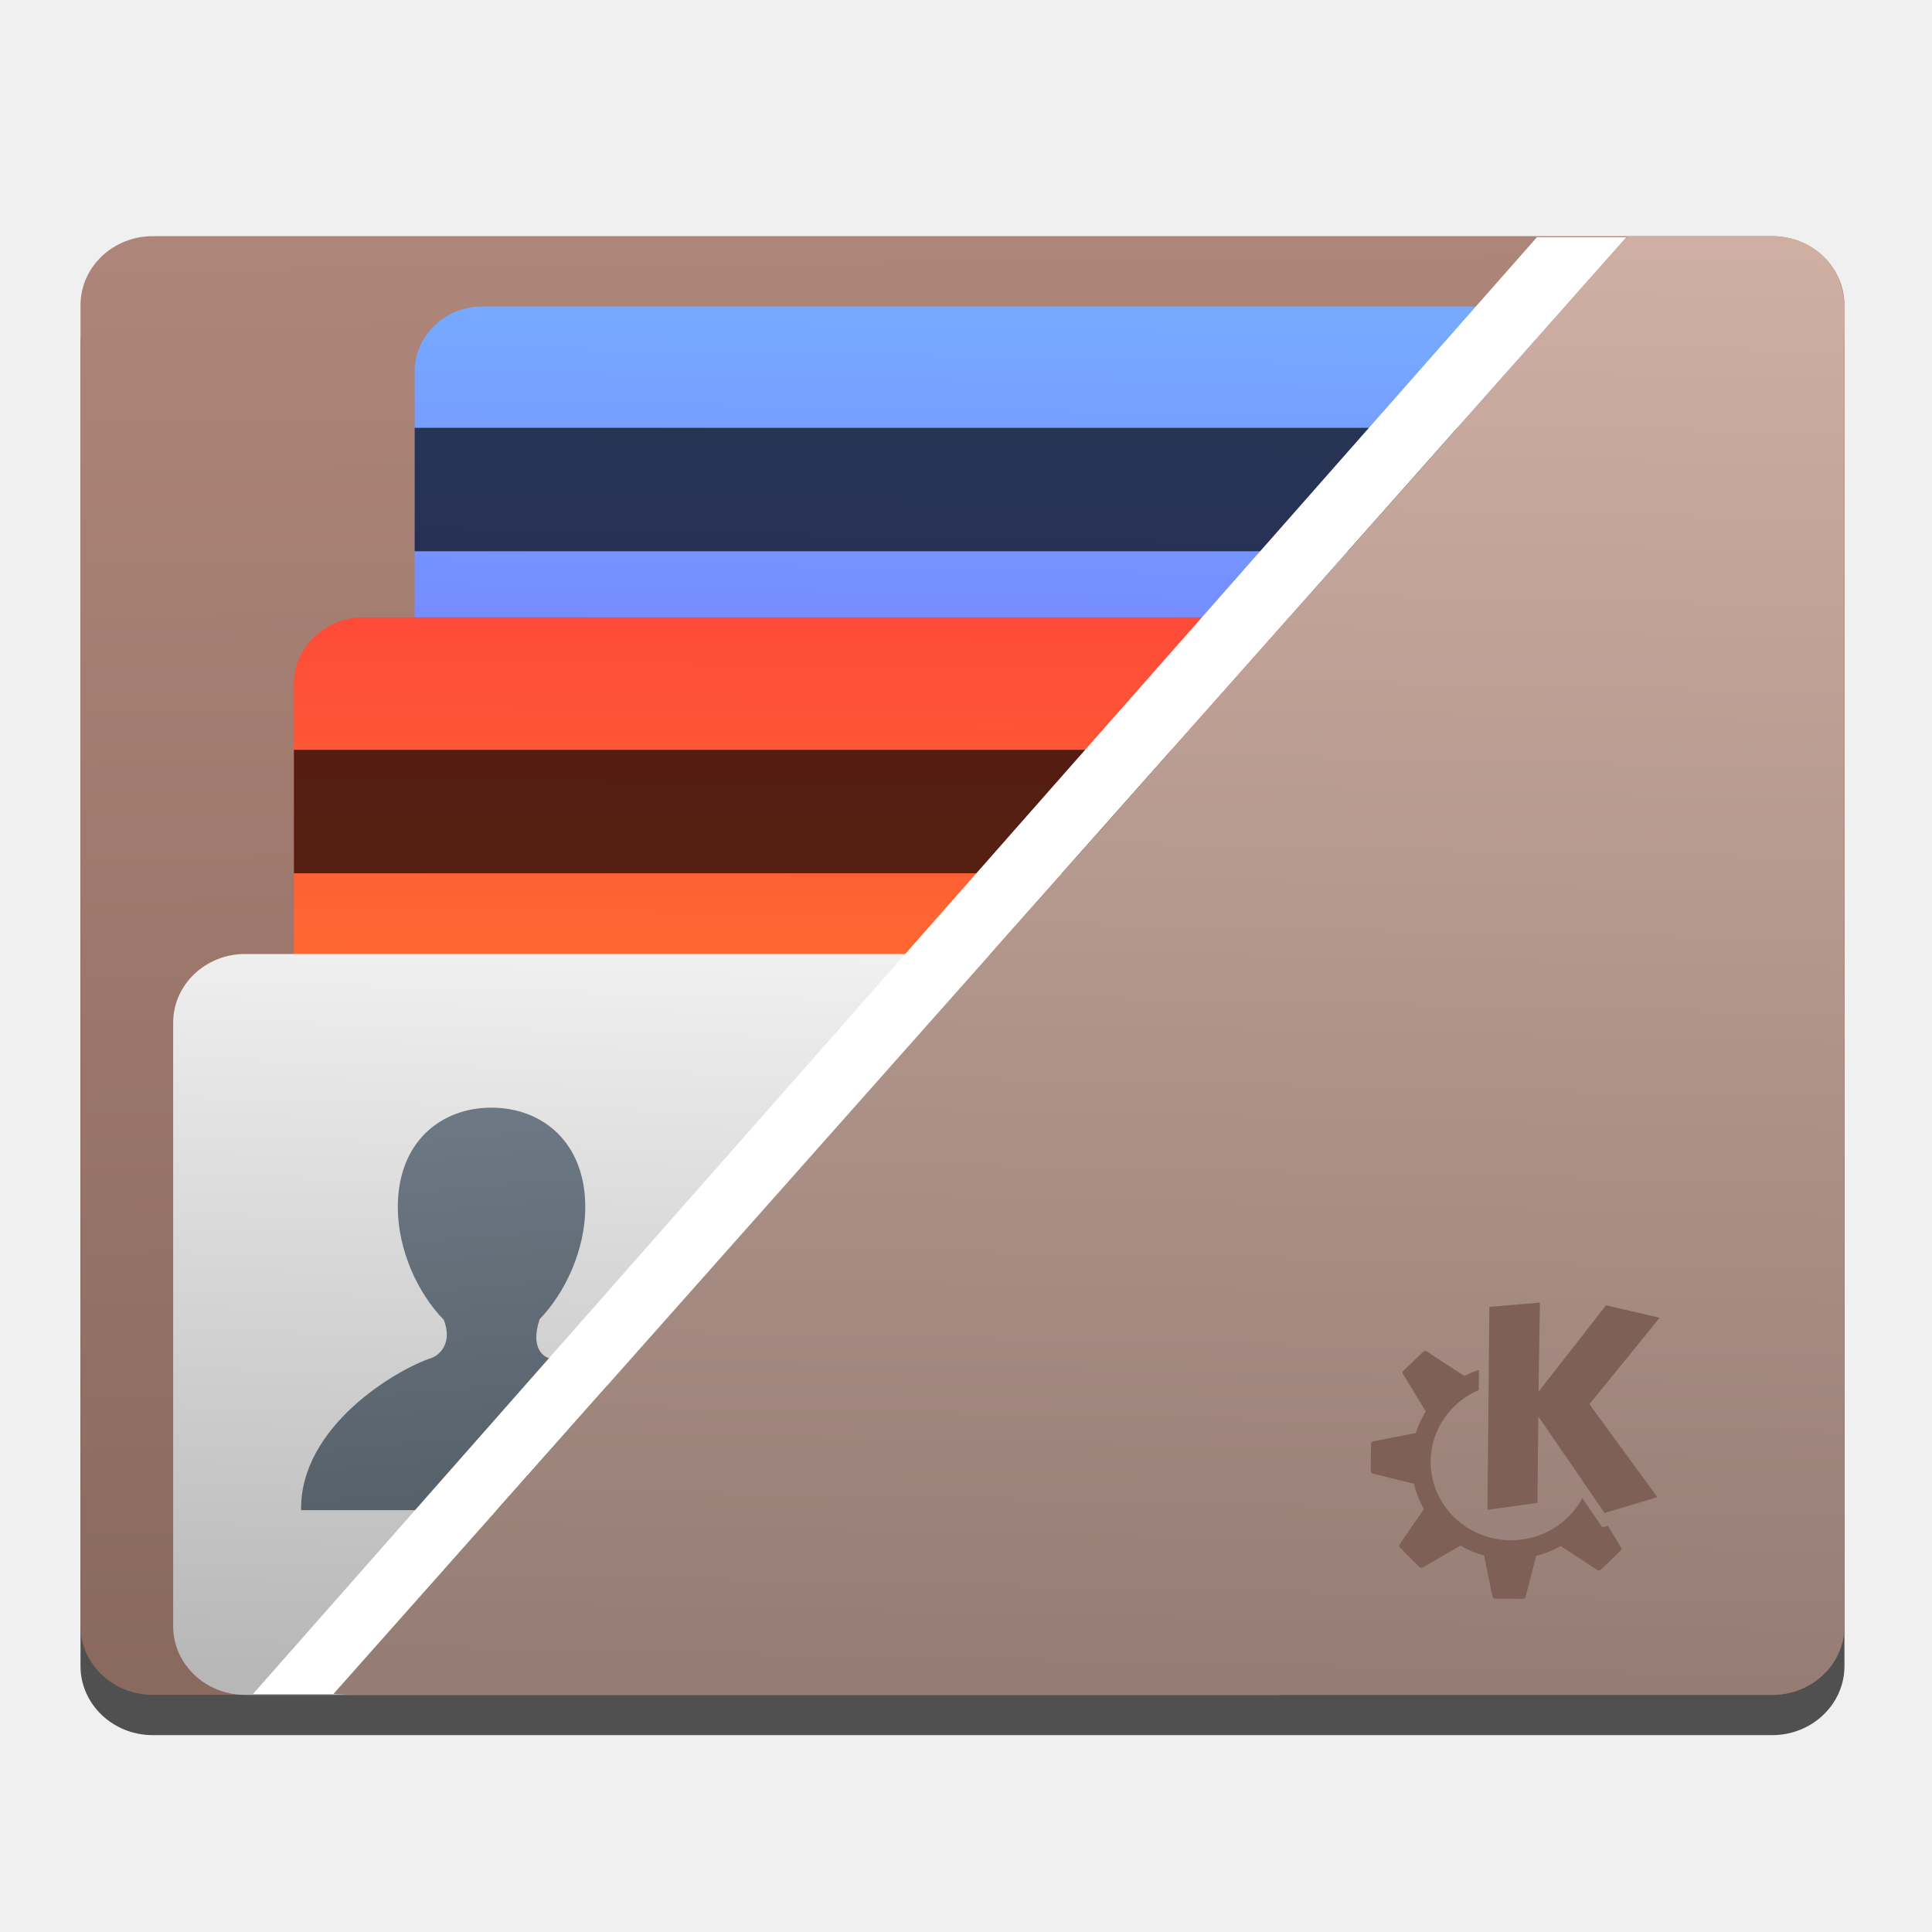
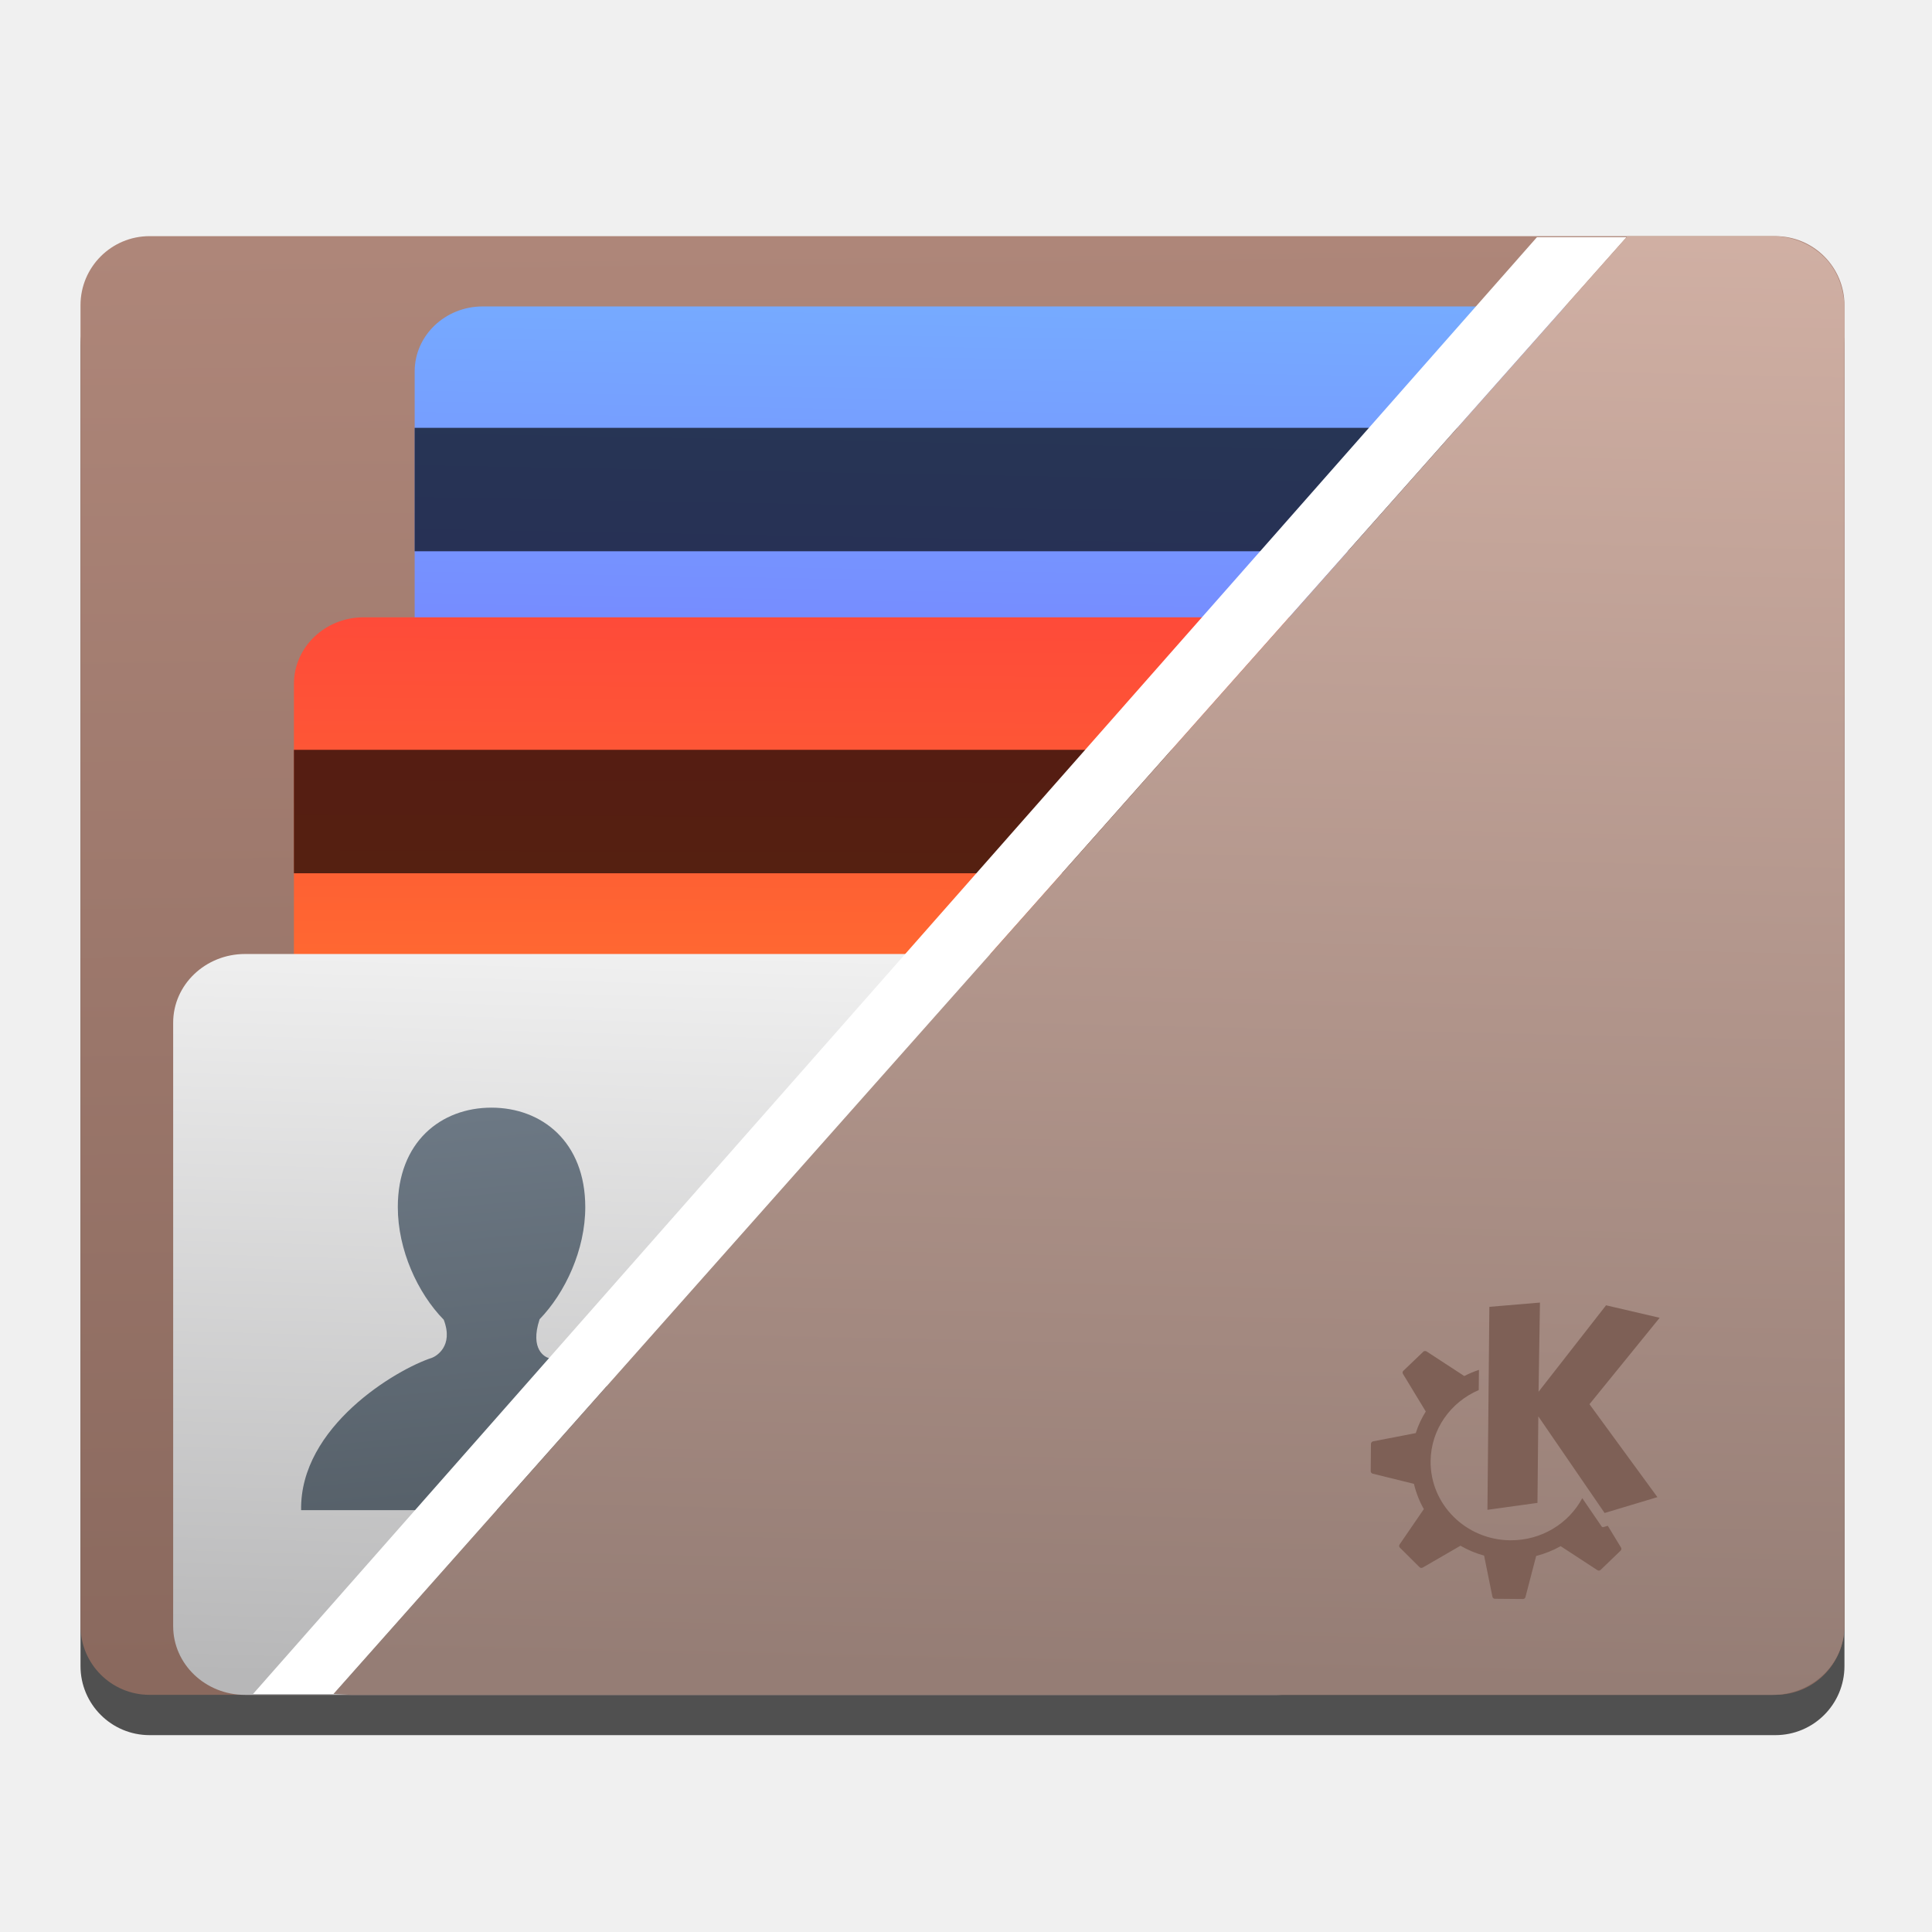
- <svg xmlns="http://www.w3.org/2000/svg" xmlns:xlink="http://www.w3.org/1999/xlink" height="48" viewBox="0 0 48 48" width="48">
-   <linearGradient id="a" gradientUnits="userSpaceOnUse" x1="-252.867" x2="-254.611" y1="704.475" y2="543.993">
+ <svg xmlns="http://www.w3.org/2000/svg" height="48" viewBox="0 0 48 48" width="48">
+   <linearGradient id="a" gradientTransform="matrix(.2304933 0 0 .2202428 79.71724 -113.8792)" gradientUnits="userSpaceOnUse" x1="-252.867" x2="-254.611" y1="704.475" y2="543.993">
    <stop offset="0" stop-color="#8a695e" />
    <stop offset="1" stop-color="#ae8679" />
  </linearGradient>
-   <linearGradient id="b" gradientTransform="matrix(.9166667 0 0 .9688097 36.70833 117.8179)" gradientUnits="userSpaceOnUse" x1="-328.554" x2="-326.14" xlink:href="#e" y1="596.581" y2="511.05" />
+   <linearGradient id="b" gradientTransform="matrix(.9166667 0 0 .9688097 36.70833 117.8179)" gradientUnits="userSpaceOnUse" x1="-328.554" x2="-326.14" y1="596.581" y2="511.05">
+     <stop offset="0" stop-color="#b7b7b8" />
+     <stop offset="1" stop-color="#f0f0f0" />
+   </linearGradient>
  <linearGradient id="c" gradientTransform="matrix(1.047018 0 0 .9166667 95.89839 82.9774)" gradientUnits="userSpaceOnUse" x1="-322.734" x2="-320.91" y1="595.622" y2="510.623">
    <stop offset="0" stop-color="#766aff" />
    <stop offset="1" stop-color="#76abff" />
  </linearGradient>
-   <linearGradient id="d" gradientTransform="matrix(.9166667 0 0 .9390136 28.03132 106.6205)" gradientUnits="userSpaceOnUse" x1="-335.169" x2="-335.613" xlink:href="#g" y1="494.881" y2="596.802" />
-   <linearGradient id="e">
-     <stop offset="0" stop-color="#b7b7b8" />
-     <stop offset="1" stop-color="#f0f0f0" />
-   </linearGradient>
-   <linearGradient id="f" gradientTransform="matrix(10.16978 -2.674792 2.779706 10.56867 -3110.562 -4492.084)" gradientUnits="userSpaceOnUse" x1="182.582" x2="182.569" xlink:href="#e" y1="531.905" y2="514.319" />
-   <linearGradient id="g">
+   <linearGradient id="d" gradientTransform="matrix(.9166667 0 0 .9390136 28.03132 106.6205)" gradientUnits="userSpaceOnUse" x1="-335.169" x2="-335.613" y1="494.881" y2="596.802">
    <stop offset="0" stop-color="#fe3f3c" />
    <stop offset="1" stop-color="#ff8729" />
  </linearGradient>
-   <linearGradient id="h">
+   <linearGradient id="e" gradientTransform="matrix(1.656483 -.4356777 .455955 1.733578 -135.8025 687.6231)" gradientUnits="userSpaceOnUse" x1="15.148" x2="12.956" y1="25.271" y2=".266">
    <stop offset="0" stop-color="#566069" />
    <stop offset="1" stop-color="#6c7884" />
  </linearGradient>
-   <linearGradient id="i" gradientTransform="matrix(1.656483 -.4356777 .455955 1.733578 -135.8025 687.6231)" gradientUnits="userSpaceOnUse" x1="15.148" x2="12.956" xlink:href="#h" y1="25.271" y2=".266" />
-   <linearGradient id="j" gradientTransform="matrix(1.538468 -.4046382 1.259431 4.788462 -1005.196 -1834.638)" gradientUnits="userSpaceOnUse" x1="366.794" x2="367.105" xlink:href="#g" y1="530.744" y2="495.608" />
-   <linearGradient id="k" gradientTransform="matrix(3.724934 -.9797089 1.121894 4.265531 -1896.749 -1283.626)" gradientUnits="userSpaceOnUse" x1="419.932" x2="419.932" xlink:href="#l" y1="545.204" y2="501.557" />
-   <linearGradient id="l">
-     <stop offset="0" stop-color="#197cf1" />
-     <stop offset="1" stop-color="#20bcfa" />
-   </linearGradient>
-   <linearGradient id="m" gradientTransform="matrix(4.102581 -1.079035 1.129256 4.293524 -2051.272 -1240.082)" gradientUnits="userSpaceOnUse" x1="415.148" x2="415.765" xlink:href="#h" y1="540.596" y2="496.554" />
-   <linearGradient id="n" gradientTransform="matrix(3.724934 -.9797089 1.121894 4.265531 -1897.908 -1288.031)" gradientUnits="userSpaceOnUse" x1="419.932" x2="419.932" xlink:href="#l" y1="545.204" y2="501.557" />
-   <linearGradient id="o" gradientTransform="matrix(.8865164 -.233166 .2344022 .8912165 -115.6329 172.9148)" gradientUnits="userSpaceOnUse" x1="-39.968" x2="-35.952" y1="617.39" y2="437.244">
+   <linearGradient id="f" gradientTransform="matrix(.2112855 0 0 .2029596 43.80346 -83.52651)" gradientUnits="userSpaceOnUse" x1="-39.968" x2="-35.952" y1="617.39" y2="437.244">
    <stop offset="0" stop-color="#957d75" />
    <stop offset="1" stop-color="#d1b0a4" />
  </linearGradient>
-   <g transform="matrix(.2229121 .05602159 -.05862896 .2129987 79.71724 -113.8792)">
-     <rect fill-opacity=".667" height="164.552" ry="7.792" transform="matrix(.9671088 -.2543629 .2543629 .9671088 0 0)" width="190.136" x="-337.178" y="548.244" />
-     <rect fill="url(#a)" height="164.552" ry="7.792" transform="matrix(.9671088 -.2543629 .2543629 .9671088 0 0)" width="190.136" x="-337.178" y="543.702" />
-     <g transform="translate(8.391644 -2.207118)">
-       <rect fill="url(#c)" height="79.078" ry="7.333" transform="matrix(.9671088 -.2543629 .2543629 .9671088 0 0)" width="144.783" x="-309.835" y="551.63" />
-       <path d="m-155.848 625.54 148.485-39.054 3.542 13.467-148.485 39.054z" fill-opacity=".667" />
-     </g>
-     <g transform="translate(12.58745 -3.310671)">
-       <rect fill="url(#d)" height="81.006" ry="7.512" transform="matrix(.9671088 -.2543629 .2543629 .9671088 0 0)" width="126.758" x="-327.189" y="586.698" />
-       <path d="m-163.392 665.083 148.485-39.054 3.542 13.467-148.485 39.054z" fill-opacity=".667" />
-     </g>
-     <g transform="translate(-5.453723 13.37733)">
-       <rect fill="url(#b)" height="83.576" ry="7.75" transform="matrix(.9671088 -.2543629 .2543629 .9671088 0 0)" width="126.758" x="-318.512" y="613.129" />
-       <path d="m-101.411 707.759c-.287-.021-2.158-.368-1.989-3.951l-.016.004c1.943-3.636 2.778-8.884 1.56-13.515-1.873-7.12-7.378-9.662-12.636-8.28-5.261 1.384-8.779 6.298-6.906 13.419 1.223 4.649 4.526 8.83 8.021 11.028 1.831 2.64.215 4.223-.143 4.479-3.377 2.229-11.816 11.136-9.261 20.203l39.84-10.479c-2.111-8.748-11.573-12.3-18.472-12.909z" fill="url(#i)" stroke-width="2.774" />
-     </g>
-     <path d="m40.41 5.893h-2.225l-31.898 36.193h2z" fill="#fff" fill-rule="evenodd" transform="matrix(4.195822 -1.103559 1.154921 4.391104 -202.9579 588.0281)" />
-     <path d="m-117.743 763.313 148.157-38.967c2.087-.549 3.751-1.887 4.755-3.607 1.004-1.72 1.342-3.825.793-5.912l-37.891-144.066c-.664-2.053-1.879-3.753-3.599-4.757-1.72-1.004-3.827-1.35-5.915-.801l-15.087 3.968-93.051 194.516z" fill="url(#o)" fill-rule="evenodd" />
-     <path d="m-5.054 687.913-5.145 1.853 5.622 22.197 5.016-2.126-2.397-9.464 9.683 8.724 5.05-3.176-9.751-8.278 4.838-11.355-5.947.107-4.556 11.283-2.414-9.766zm-10.592 8.436c-.058.02-.119.053-.152.112l-1.538 2.643c-.064.111-.041.251.048.343l3.459 3.474c-.243.848-.392 1.729-.425 2.631l-4.214 2.07c-.117.058-.177.201-.144.33l.758 2.993c.032.126.154.211.282.211l4.589-.021c.477.914 1.07 1.755 1.757 2.484l-1.517 4.524c-.042.127.008.268.124.336l2.611 1.594c.11.067.247.044.336-.046l3.308-3.421c.885.259 1.81.412 2.749.432l2.051 4.259c.058.12.188.185.315.153l2.931-.741c.123-.031.209-.142.207-.273l-.061-4.787c.842-.478 1.602-1.064 2.271-1.738l4.523 1.613c.125.044.263-.005.329-.123l1.527-2.64c.065-.112.052-.254-.038-.346l-2.01-2.015-.424.267c-.061.038-.143.025-.198-.024-0.0 0-1.229-1.112-2.831-2.555-.686 3.128-3.039 5.742-6.302 6.567-4.637 1.173-9.373-1.718-10.572-6.453-.882-3.483.4-6.991 2.981-9.072l-.56-2.211c-.484.324-.939.684-1.358 1.079-.001-0-.002-.011-.003-.011l-4.628-1.647c-.063-.024-.12-.015-.179.005z" fill="#7e6056" />
-     <g fill-rule="evenodd">
-       <path d="m99.329 478.317 170.751-44.91c2.704-.711 5.477.979 6.216 3.789l47.019 178.769c.739 2.81-.843 5.646-3.547 6.357l-170.751 44.91c-2.704.711-5.477-.979-6.216-3.789l-47.019-178.769c-.739-2.81.843-5.646 3.547-6.357z" fill-opacity=".667" />
-       <path d="m98.2 474.024 170.751-44.91c2.704-.711 5.477.979 6.216 3.789l47.019 178.769c.739 2.81-.843 5.646-3.547 6.357l-170.751 44.91c-2.704.711-5.477-.979-6.216-3.789l-47.019-178.769c-.739-2.81.843-5.646 3.547-6.357z" fill="url(#f)" />
-       <path d="m183.575 451.569-84.878 22.324c-2.98.784-4.783 3.677-4.044 6.488l47.019 178.769c.739 2.81 3.733 4.442 6.713 3.658l84.878-22.324z" fill-opacity=".078" />
-     </g>
-     <path d="m211.202 506.574 65.641-17.265 2.749 10.454-65.641 17.265z" fill="url(#k)" opacity=".653" />
-     <path d="m205.556 485.107 65.641-17.265 2.749 10.454-65.641 17.265z" fill="url(#n)" opacity=".653" />
-     <path d="m229.456 575.977 49.231-12.948 2.564 9.747-49.231 12.948z" fill="url(#m)" opacity=".653" />
-     <path d="m215.175 443.258 22.075 85.877-25.228 30.59-28.446-108.155z" fill="url(#j)" />
+   <rect fill-opacity=".667" height="36.241" ry="1.716" stroke-width=".225" width="43.825" x="2" y="6.868" />
+   <rect fill="url(#a)" height="36.241" ry="1.716" stroke-width=".225" width="43.825" x="2" y="5.867" />
+   <g transform="matrix(.2229121 .05602159 -.05862896 .2129987 81.71724 -113.8792)">
+     <rect fill="url(#c)" height="79.078" ry="7.333" transform="matrix(.9671088 -.2543629 .2543629 .9671088 0 0)" width="144.783" x="-309.835" y="551.63" />
+     <path d="m-155.848 625.54 148.485-39.054 3.542 13.467-148.485 39.054z" fill-opacity=".667" />
+   </g>
+   <g transform="matrix(.2229121 .05602159 -.05862896 .2129987 82.71724 -113.8792)">
+     <rect fill="url(#d)" height="81.006" ry="7.512" transform="matrix(.9671088 -.2543629 .2543629 .9671088 0 0)" width="126.758" x="-327.189" y="586.698" />
+     <path d="m-163.392 665.083 148.485-39.054 3.542 13.467-148.485 39.054z" fill-opacity=".667" />
+   </g>
+   <g transform="matrix(.2229121 .05602159 -.05862896 .2129987 77.71724 -111.3354)">
+     <rect fill="url(#b)" height="83.576" ry="7.75" transform="matrix(.9671088 -.2543629 .2543629 .9671088 0 0)" width="126.758" x="-318.512" y="613.129" />
+     <path d="m-101.411 707.759c-.287-.021-2.158-.368-1.989-3.951l-.016.004c1.943-3.636 2.778-8.884 1.56-13.515-1.873-7.12-7.378-9.662-12.636-8.28-5.261 1.384-8.779 6.298-6.906 13.419 1.223 4.649 4.526 8.83 8.021 11.028 1.831 2.64.215 4.223-.143 4.479-3.377 2.229-11.816 11.136-9.261 20.203l39.84-10.479c-2.111-8.748-11.573-12.3-18.472-12.909z" fill="url(#e)" stroke-width="2.774" />
+   </g>
+   <path d="m40.41 5.893h-2.225l-31.898 36.193h2z" fill="#fff" fill-rule="evenodd" />
+   <g stroke-width=".225">
+     <path d="m8.719 42.109 35.311-0c.497 0 .947-.192 1.271-.502.325-.31.523-.739.523-1.215l0-32.809c-.028-.475-.199-.905-.523-1.215-.325-.31-.774-.502-1.271-.502l-3.596 0-32.146 36.219z" fill="url(#f)" fill-rule="evenodd" />
+     <path d="m38.259 32.362-1.256.106-.048 5.043 1.243-.172.021-2.15 1.647 2.401 1.312-.394-1.688-2.309 1.744-2.147-1.332-.31-1.677 2.148.035-2.215zm-2.856 1.204c-.014.001-.03.004-.04.015l-.498.477c-.021.02-.024.051-.009.076l.567.934c-.104.167-.189.346-.249.537l-1.061.205c-.029.006-.051.033-.052.062l-.006.68c-0.0.029.022.054.05.061l1.024.253c.053.222.136.434.246.627l-.603.879c-.017.025-.014.058.008.079l.489.486c.021.02.052.023.078.009l.938-.543c.182.105.379.189.587.246l.207 1.022c.006.029.031.05.061.05l.697.006c.029 0.0.055-.019.062-.047l.267-1.023c.216-.055.419-.137.608-.243l.914.597c.025.016.059.014.08-.008l.495-.477c.021-.02.026-.051.012-.076l-.33-.542-.11.033c-.016.005-.033-.003-.043-.016-0.0 0-.209-.306-.481-.703-.336.628-1.014 1.053-1.79 1.046-1.102-.01-1.989-.891-1.978-1.967.008-.791.499-1.467 1.196-1.765l.005-.502c-.127.042-.249.093-.366.154-0-0.0 0-.002 0-.002l-.935-.61c-.013-.009-.026-.01-.04-.009z" fill="#7e6056" />
  </g>
</svg>
